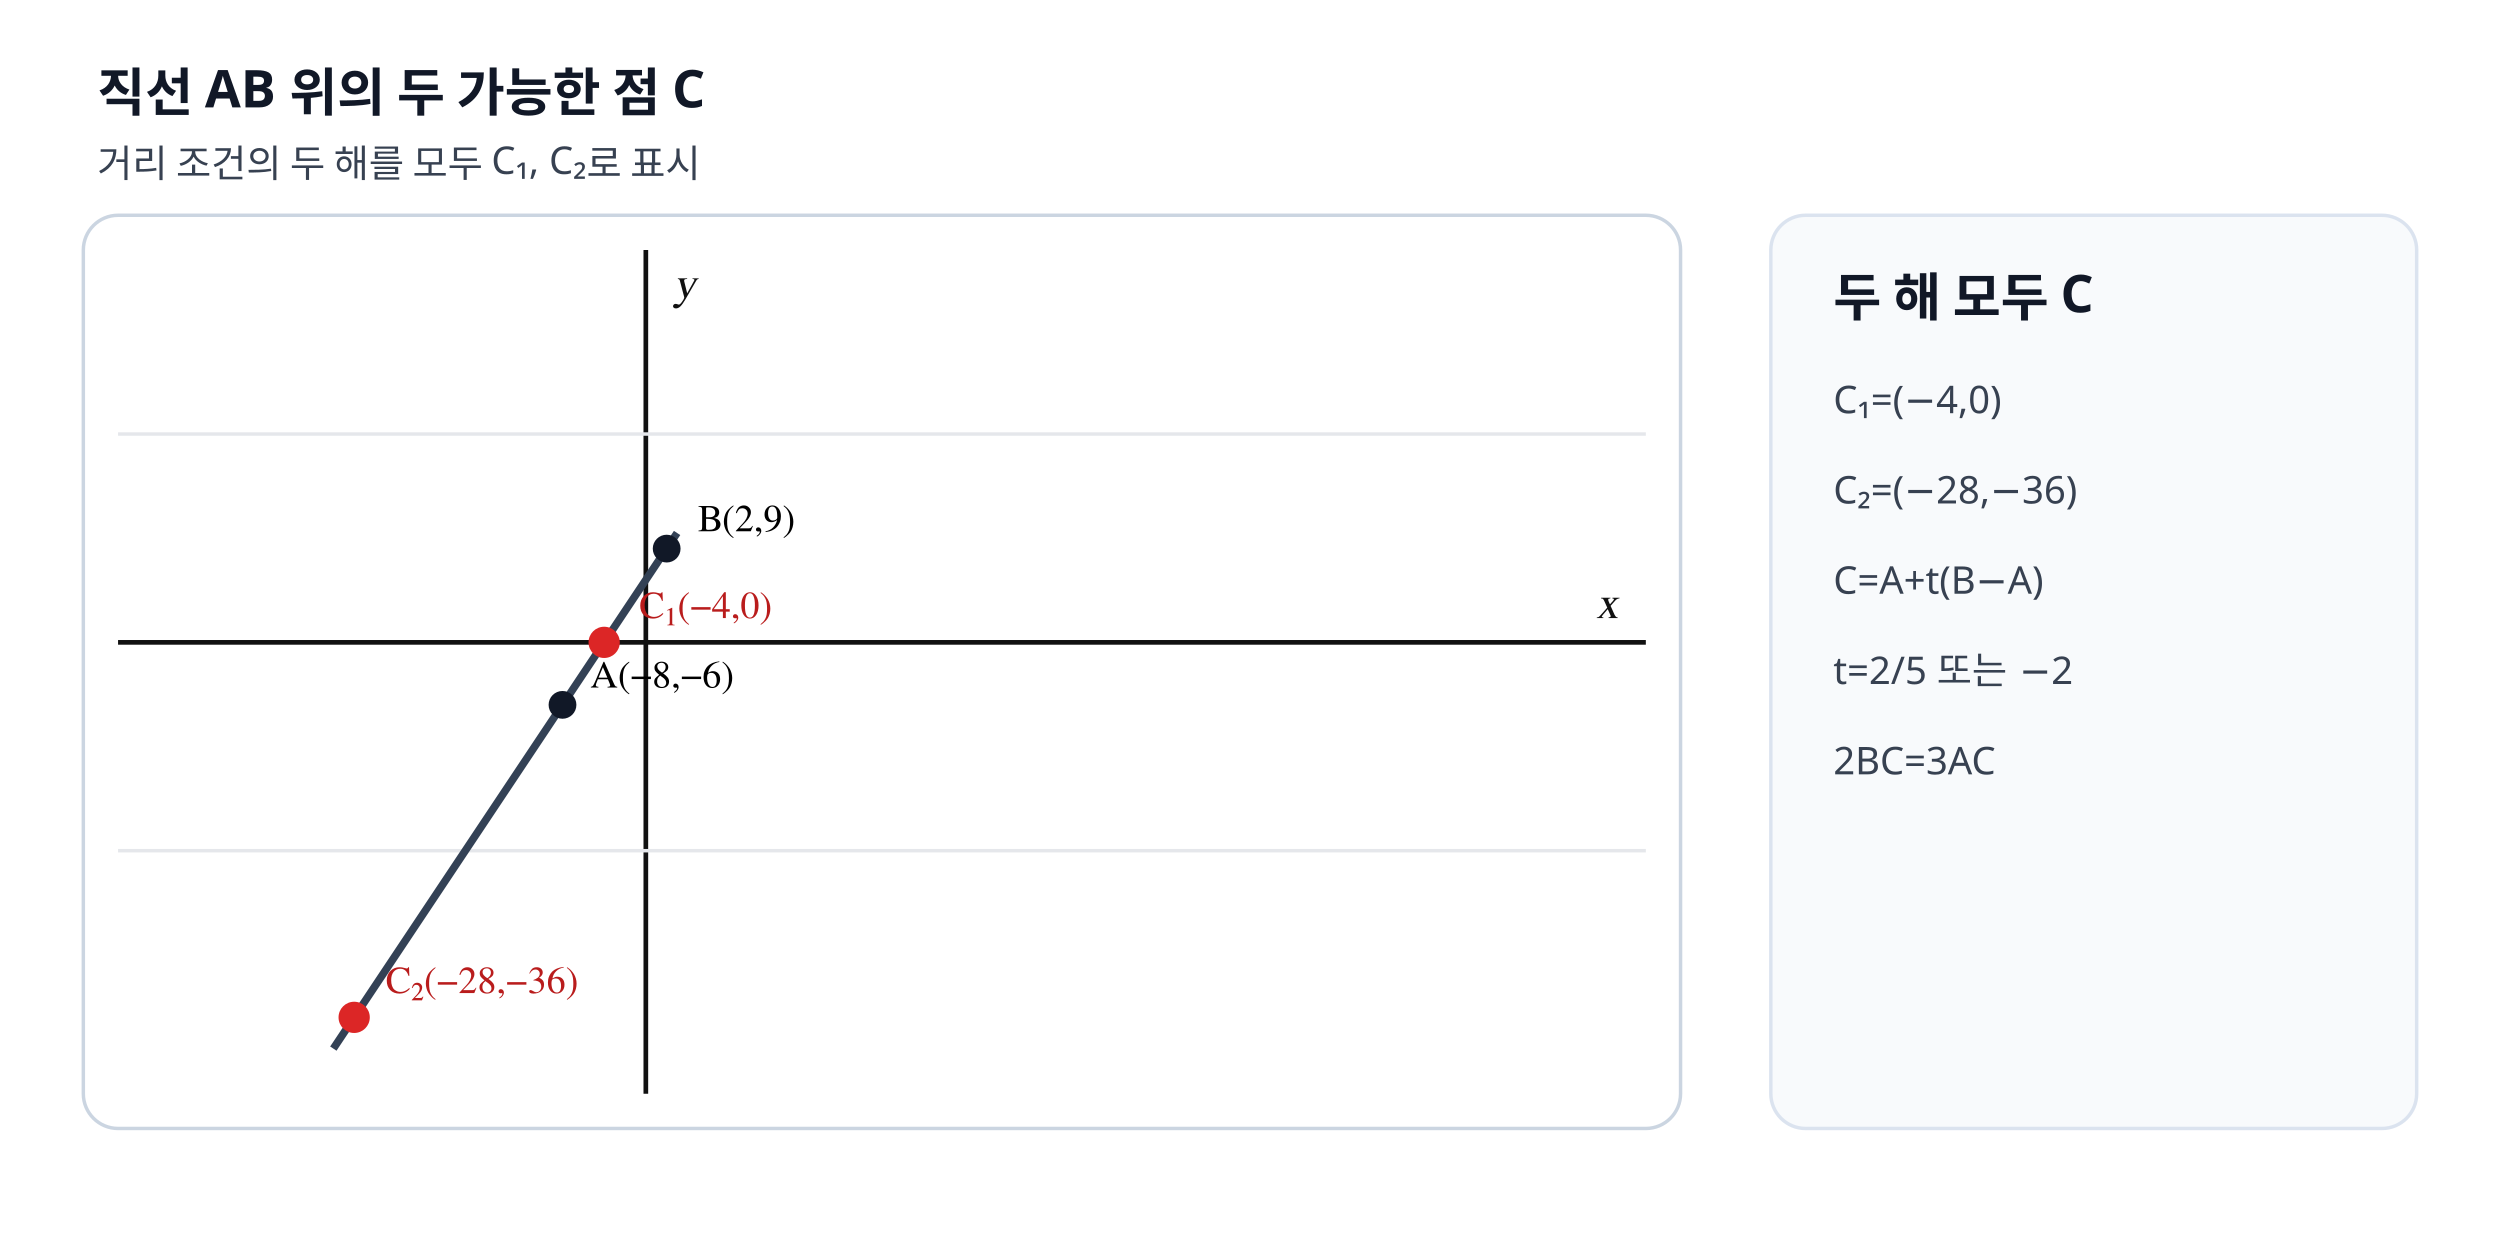
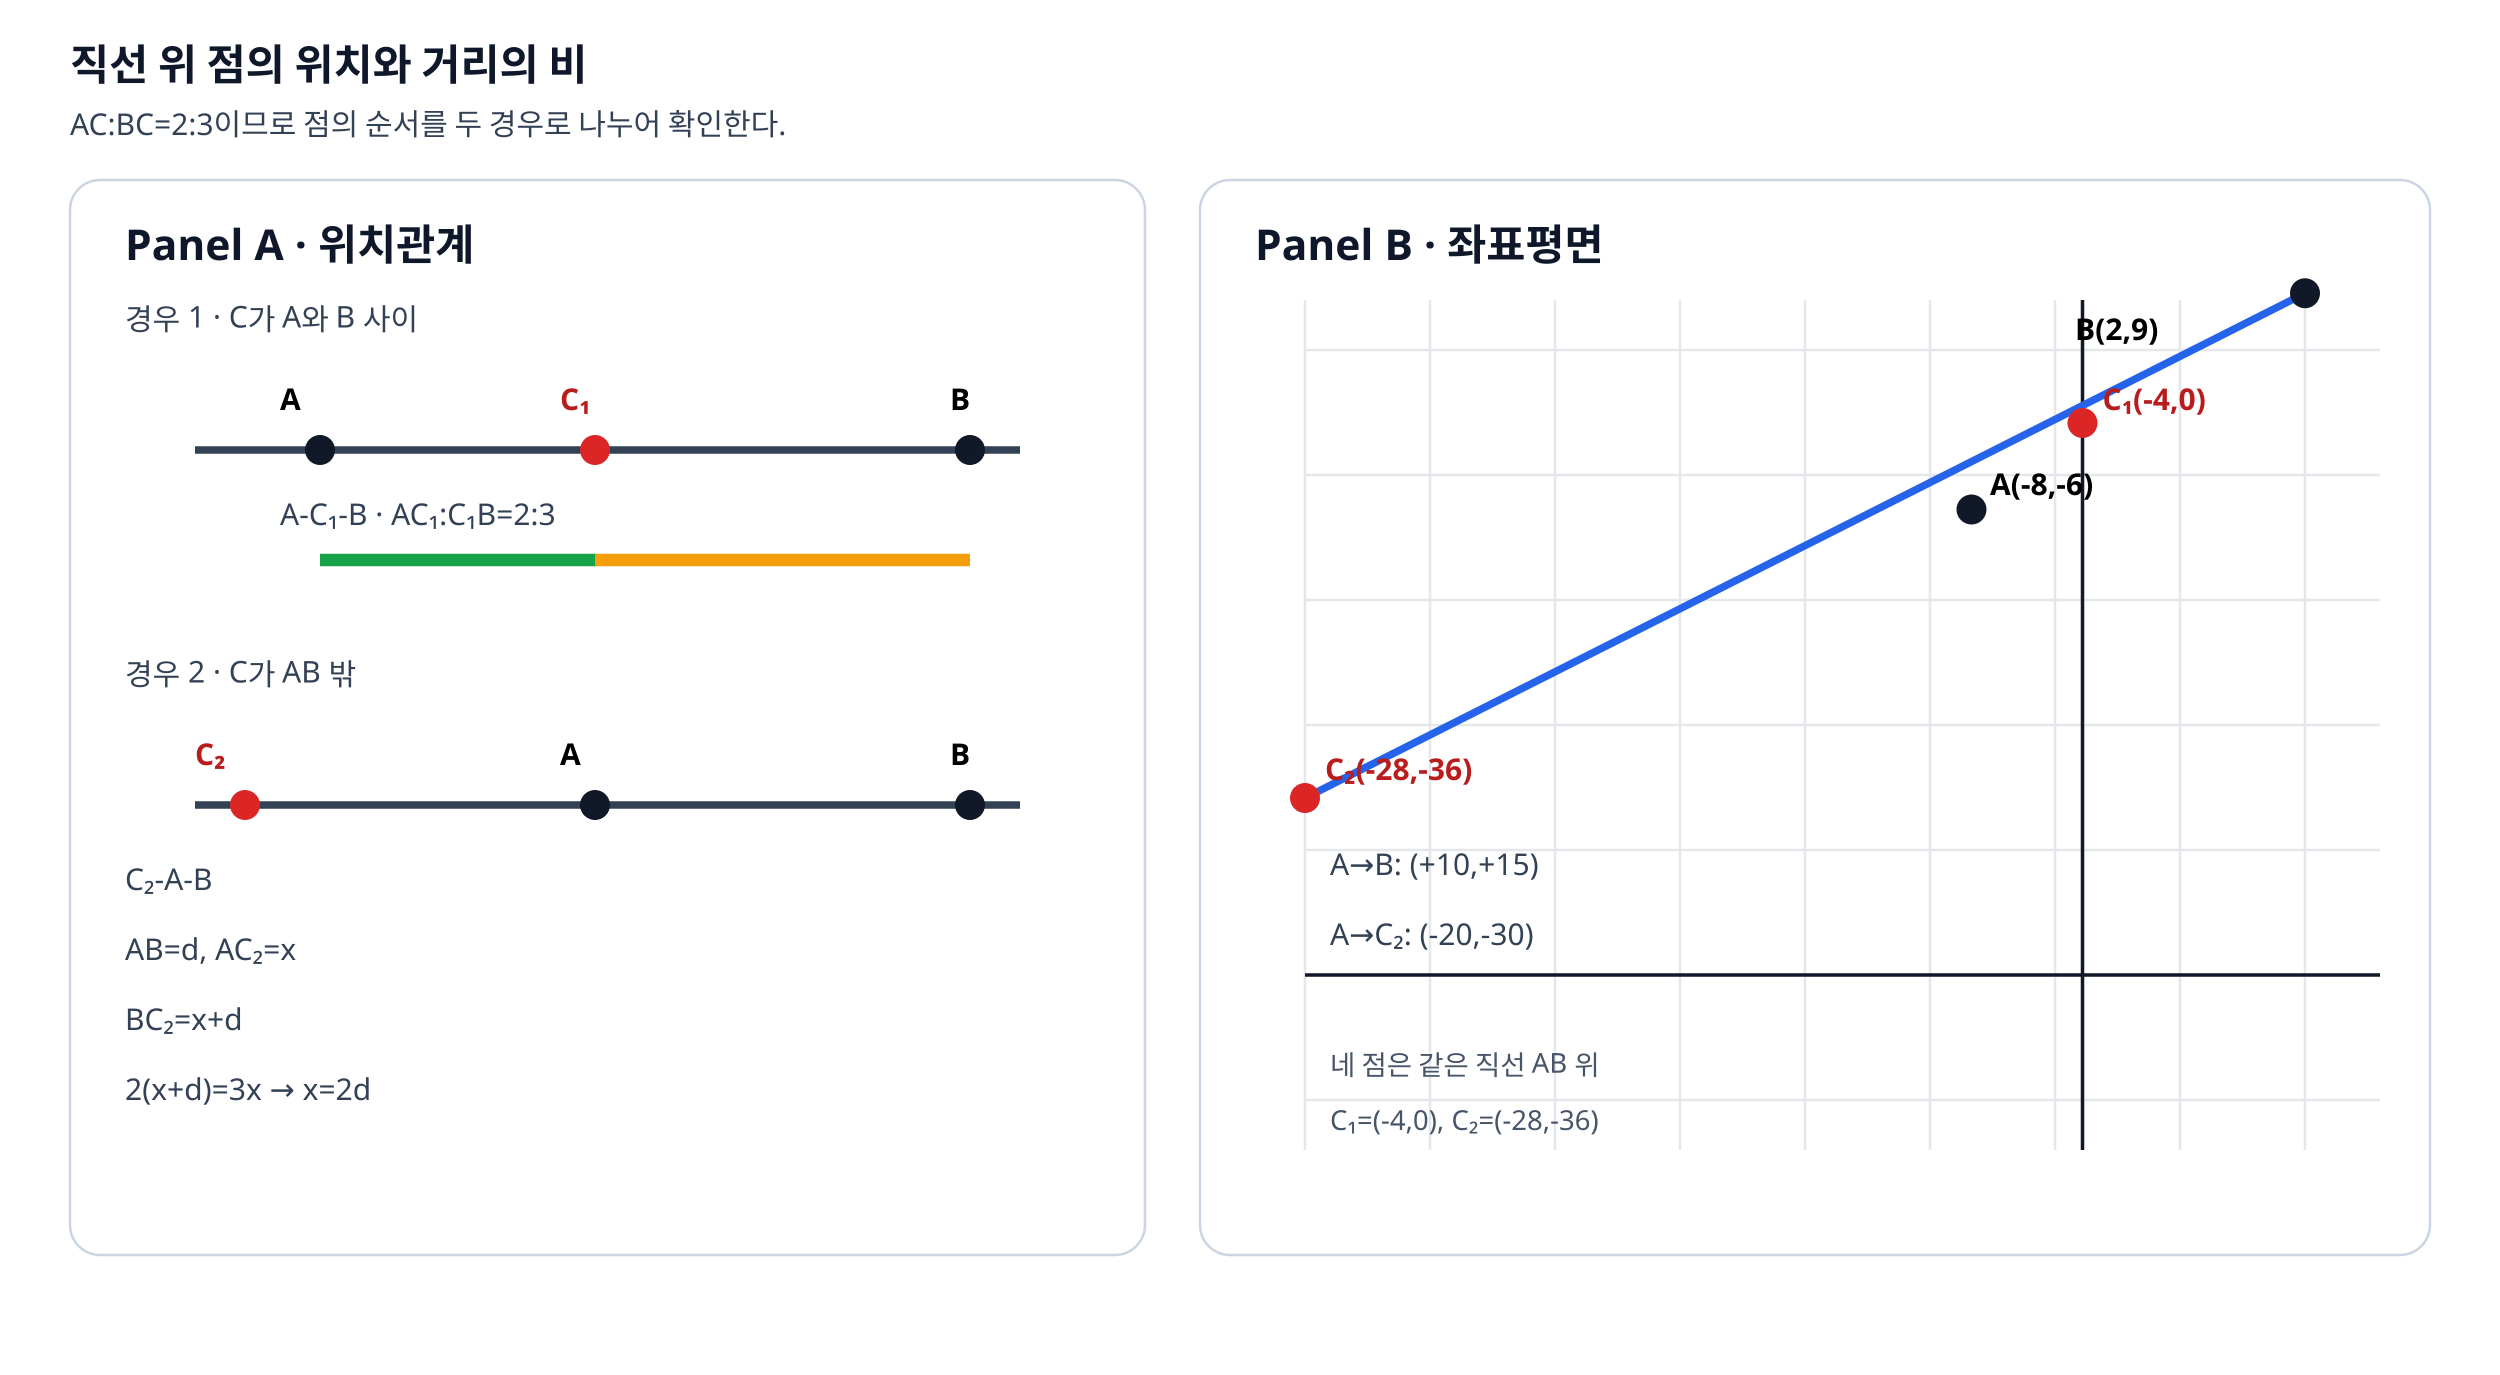
- <svg xmlns="http://www.w3.org/2000/svg" viewBox="0 0 720 360" width="720" height="360" preserveAspectRatio="xMidYMid meet" role="img" data-geometry-mode="COORDINATE_GEOMETRY_HYBRID" data-geometry-style-version="AP_GEOMETRY_PRINT_V1_0_DRAFT" data-geometry-preset="GEOMETRY_STANDARD" data-geometry-fact-hash="b28d4ff5a370bcf3ad90a974ca65ca66e9d19f96677166df6307d978d8e40fb2" data-visual-provenance="deterministic-vector-reconstruction" data-axis-scale-mode="EQUAL_UNIT">
-   <style>.axis-label{font:italic 13px "STIX Two Math","Malgun Gothic",serif;fill:#111}.point-label{font:11px "STIX Two Math","Malgun Gothic",serif;font-weight:600}.side-title{font:700 15px "Noto Sans KR","Malgun Gothic",sans-serif;fill:#111827}.side-note{font:11px "Noto Sans KR","Malgun Gothic",sans-serif;fill:#374151}</style>
-   <rect width="720" height="360" fill="#fff" />
-   <text x="28" y="32" class="side-title">직선 AB 위의 두 가능한 점 C</text>
-   <text x="28" y="51" class="side-note">거리 조건의 두 해를 모두 C₁, C₂로 표시</text>
-   <rect x="24" y="62" width="460" height="263" rx="10" fill="#fff" stroke="#cbd5e1" />
-   <line x1="34" y1="185" x2="474" y2="185" stroke="#111" stroke-width="1.35" />
-   <line x1="186" y1="72" x2="186" y2="315" stroke="#111" stroke-width="1.35" />
-   <line x1="34" y1="125" x2="474" y2="125" stroke="#e5e7eb" />
-   <line x1="34" y1="245" x2="474" y2="245" stroke="#e5e7eb" />
-   <line x1="96" y1="302" x2="195" y2="153.5" stroke="#334155" stroke-width="2.2" />
-   <text x="466" y="178" text-anchor="end" class="axis-label">x</text>
-   <text x="194" y="86" class="axis-label">y</text>
-   <circle data-point-label="C₂" data-point-x="-28" data-point-y="-36" cx="102" cy="293" r="4.5" fill="#dc2626" />
-   <text x="111" y="286" class="point-label" fill="#b91c1c">C₂(−28,−36)</text>
-   <circle data-point-label="A" data-point-x="-8" data-point-y="-6" cx="162" cy="203" r="4" fill="#111827" />
-   <text x="170" y="198" class="point-label">A(−8,−6)</text>
-   <circle data-point-label="C₁" data-point-x="-4" data-point-y="0" cx="174" cy="185" r="4.5" fill="#dc2626" />
-   <text x="184" y="178" class="point-label" fill="#b91c1c">C₁(−4,0)</text>
-   <circle data-point-label="B" data-point-x="2" data-point-y="9" cx="192" cy="158" r="4" fill="#111827" />
-   <text x="201" y="153" class="point-label">B(2,9)</text>
-   <rect x="510" y="62" width="186" height="263" rx="10" fill="#f8fafc" stroke="#dbe3ef" />
-   <text x="528" y="91" class="side-title">두 해 모두 C</text>
-   <text x="528" y="119" class="side-note">C₁=(−4,0)</text>
-   <text x="528" y="145" class="side-note">C₂=(−28,−36)</text>
-   <text x="528" y="171" class="side-note">C=A+t(B−A)</text>
-   <text x="528" y="197" class="side-note">t=2/5 또는 −2</text>
-   <text x="528" y="223" class="side-note">2BC=3AC</text>
+ <svg xmlns="http://www.w3.org/2000/svg" viewBox="0 0 1000 550" width="1000" height="550" preserveAspectRatio="xMidYMid meet" role="img" data-geometry-mode="COORDINATE_GEOMETRY_HYBRID" data-geometry-style-version="AP_GEOMETRY_PRINT_V1_0_DRAFT" data-axis-scale-mode="EQUAL_UNIT">
+   <style>.axis{font:italic 14px serif;fill:#111827}.label{font:600 12px "Malgun Gothic",sans-serif}.note{font:12px "Malgun Gothic",sans-serif;fill:#334155}.head{font:700 17px "Malgun Gothic",sans-serif;fill:#0f172a}.small{font:11px "Malgun Gothic",sans-serif;fill:#475569}</style>
+   <rect width="1000" height="550" fill="#fff" />
+   <text x="28" y="32" class="head">직선 위 점의 위치와 거리의 비</text>
+   <text x="28" y="54" class="note">AC:BC=2:3이므로 점의 순서를 두 경우로 나누어 확인한다.</text>
+   <rect x="28" y="72" width="430" height="430" rx="12" fill="#fff" stroke="#cbd5e1" />
+   <text x="50" y="104" class="head">Panel A · 위치관계</text>
+   <text x="50" y="132" class="note">경우 1 · C가 A와 B 사이</text>
+   <line x1="78" y1="180" x2="408" y2="180" stroke="#334155" stroke-width="3" />
+   <circle cx="128" cy="180" r="6" fill="#111827" />
+   <circle cx="238" cy="180" r="6" fill="#dc2626" />
+   <circle cx="388" cy="180" r="6" fill="#111827" />
+   <text x="112" y="164" class="label">A</text>
+   <text x="224" y="164" class="label" fill="#b91c1c">C₁</text>
+   <text x="380" y="164" class="label">B</text>
+   <text x="112" y="210" class="note">A-C₁-B · AC₁:C₁B=2:3</text>
+   <line x1="128" y1="224" x2="238" y2="224" stroke="#16a34a" stroke-width="5" />
+   <line x1="238" y1="224" x2="388" y2="224" stroke="#f59e0b" stroke-width="5" />
+   <text x="50" y="274" class="note">경우 2 · C가 AB 밖</text>
+   <line x1="78" y1="322" x2="408" y2="322" stroke="#334155" stroke-width="3" />
+   <circle cx="98" cy="322" r="6" fill="#dc2626" />
+   <circle cx="238" cy="322" r="6" fill="#111827" />
+   <circle cx="388" cy="322" r="6" fill="#111827" />
+   <text x="78" y="306" class="label" fill="#b91c1c">C₂</text>
+   <text x="224" y="306" class="label">A</text>
+   <text x="380" y="306" class="label">B</text>
+   <text x="50" y="356" class="note">C₂-A-B</text>
+   <text x="50" y="384" class="note">AB=d, AC₂=x</text>
+   <text x="50" y="412" class="note">BC₂=x+d</text>
+   <text x="50" y="440" class="note">2(x+d)=3x → x=2d</text>
+   <rect x="480" y="72" width="492" height="430" rx="12" fill="#fff" stroke="#cbd5e1" />
+   <text x="502" y="104" class="head">Panel B · 좌표평면</text>
+   <g stroke="#e5e7eb" stroke-width="1">
+     <line x1="522" y1="140" x2="952" y2="140" />
+     <line x1="522" y1="190" x2="952" y2="190" />
+     <line x1="522" y1="240" x2="952" y2="240" />
+     <line x1="522" y1="290" x2="952" y2="290" />
+     <line x1="522" y1="340" x2="952" y2="340" />
+     <line x1="522" y1="390" x2="952" y2="390" />
+     <line x1="522" y1="440" x2="952" y2="440" />
+     <line x1="522" y1="120" x2="522" y2="460" />
+     <line x1="572" y1="120" x2="572" y2="460" />
+     <line x1="622" y1="120" x2="622" y2="460" />
+     <line x1="672" y1="120" x2="672" y2="460" />
+     <line x1="722" y1="120" x2="722" y2="460" />
+     <line x1="772" y1="120" x2="772" y2="460" />
+     <line x1="822" y1="120" x2="822" y2="460" />
+     <line x1="872" y1="120" x2="872" y2="460" />
+     <line x1="922" y1="120" x2="922" y2="460" />
+   </g>
+   <line x1="522" y1="390" x2="952" y2="390" stroke="#111827" stroke-width="1.4" />
+   <line x1="833" y1="120" x2="833" y2="460" stroke="#111827" stroke-width="1.4" />
+   <line data-geometry="line" data-equation="AB" x1="522" y1="319.2" x2="922" y2="117.3" stroke="#2563eb" stroke-width="3" />
+   <line x1="522" y1="319.2" x2="922" y2="117.3" stroke="#2563eb" stroke-width="1" stroke-dasharray="5 5" />
+   <circle data-point-label="C₂" data-point-x="-28" data-point-y="-36" cx="522" cy="319.2" r="6" fill="#dc2626" />
+   <text x="530" y="312" class="label" fill="#b91c1c">C₂(-28,-36)</text>
+   <circle data-point-label="A" data-point-x="-8" data-point-y="-6" cx="788.6" cy="203.8" r="6" fill="#111827" />
+   <text x="796" y="198" class="label">A(-8,-6)</text>
+   <circle data-point-label="C₁" data-point-x="-4" data-point-y="0" cx="833" cy="169.2" r="6" fill="#dc2626" />
+   <text x="841" y="164" class="label" fill="#b91c1c">C₁(-4,0)</text>
+   <circle data-point-label="B" data-point-x="2" data-point-y="9" cx="922" cy="117.3" r="6" fill="#111827" />
+   <text x="830" y="136" class="label">B(2,9)</text>
+   <text x="532" y="350" class="note" fill="#1d4ed8">A→B: (+10,+15)</text>
+   <text x="532" y="378" class="note" fill="#b91c1c">A→C₂: (-20,-30)</text>
+   <text x="532" y="430" class="small">네 점은 같은 직선 AB 위</text>
+   <text x="532" y="452" class="small">C₁=(-4,0), C₂=(-28,-36)</text>
</svg>
